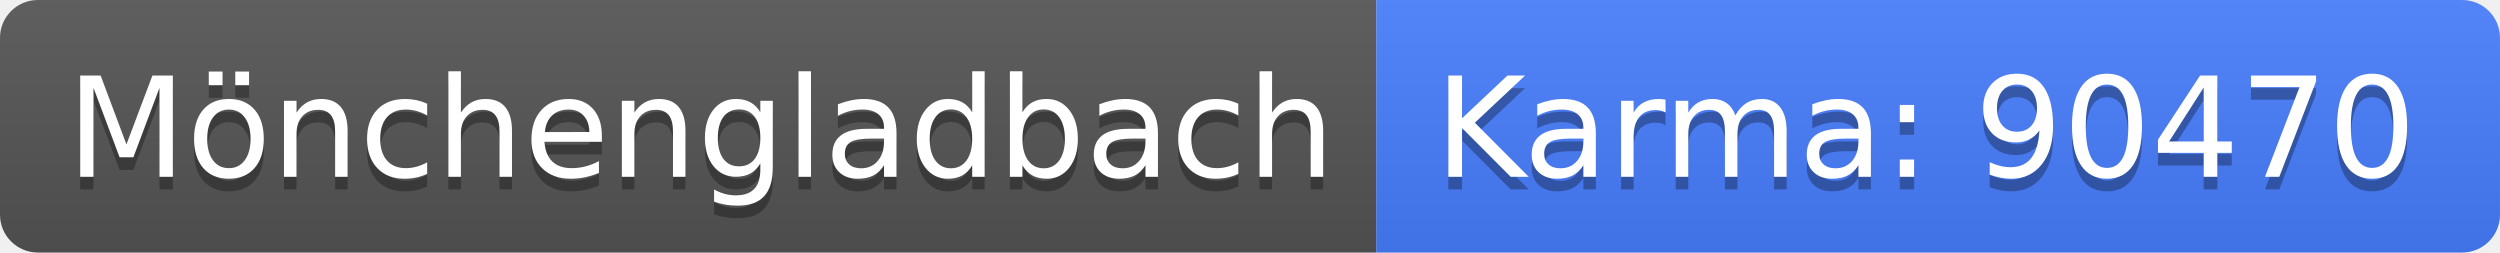
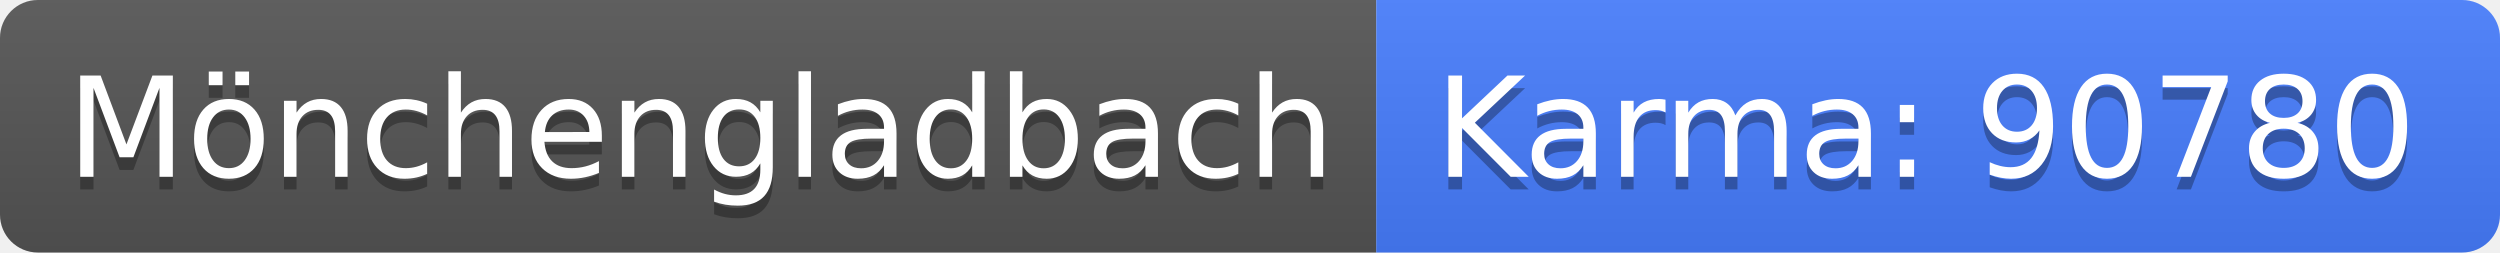
<svg xmlns="http://www.w3.org/2000/svg" width="198" height="20">
  <linearGradient id="b" x2="0" y2="100%">
    <stop offset="0" stop-color="#bbb" stop-opacity=".1" />
    <stop offset="1" stop-opacity=".1" />
  </linearGradient>
  <clipPath id="a">
    <rect width="198" height="20" rx="3" fill="#fff" />
  </clipPath>
  <g clip-path="url(#a)">
    <path fill="#555" d="M0 0h109v20H0z" />
    <path fill="#477eff" d="M109 0h89v20H109z" />
    <path fill="url(#b)" d="M0 0h198v20H0z" />
  </g>
  <g fill="#fff" text-anchor="middle" font-family="DejaVu Sans,Verdana,Geneva,sans-serif" font-size="110">
    <text x="555" y="150" fill="#010101" fill-opacity=".3" transform="scale(.1)" textLength="990">Mönchengladbach</text>
    <text x="555" y="140" transform="scale(.1)" textLength="990">Mönchengladbach</text>
-     <text x="1525" y="150" fill="#010101" fill-opacity=".3" transform="scale(.1)" textLength="790">Karma: 90470</text>
-     <text x="1525" y="140" transform="scale(.1)" textLength="790">Karma: 90470</text>
+     <text x="1525" y="150" fill="#010101" fill-opacity=".3" transform="scale(.1)" textLength="790">Karma: 90780</text>
+     <text x="1525" y="140" transform="scale(.1)" textLength="790">Karma: 90780</text>
  </g>
</svg>
